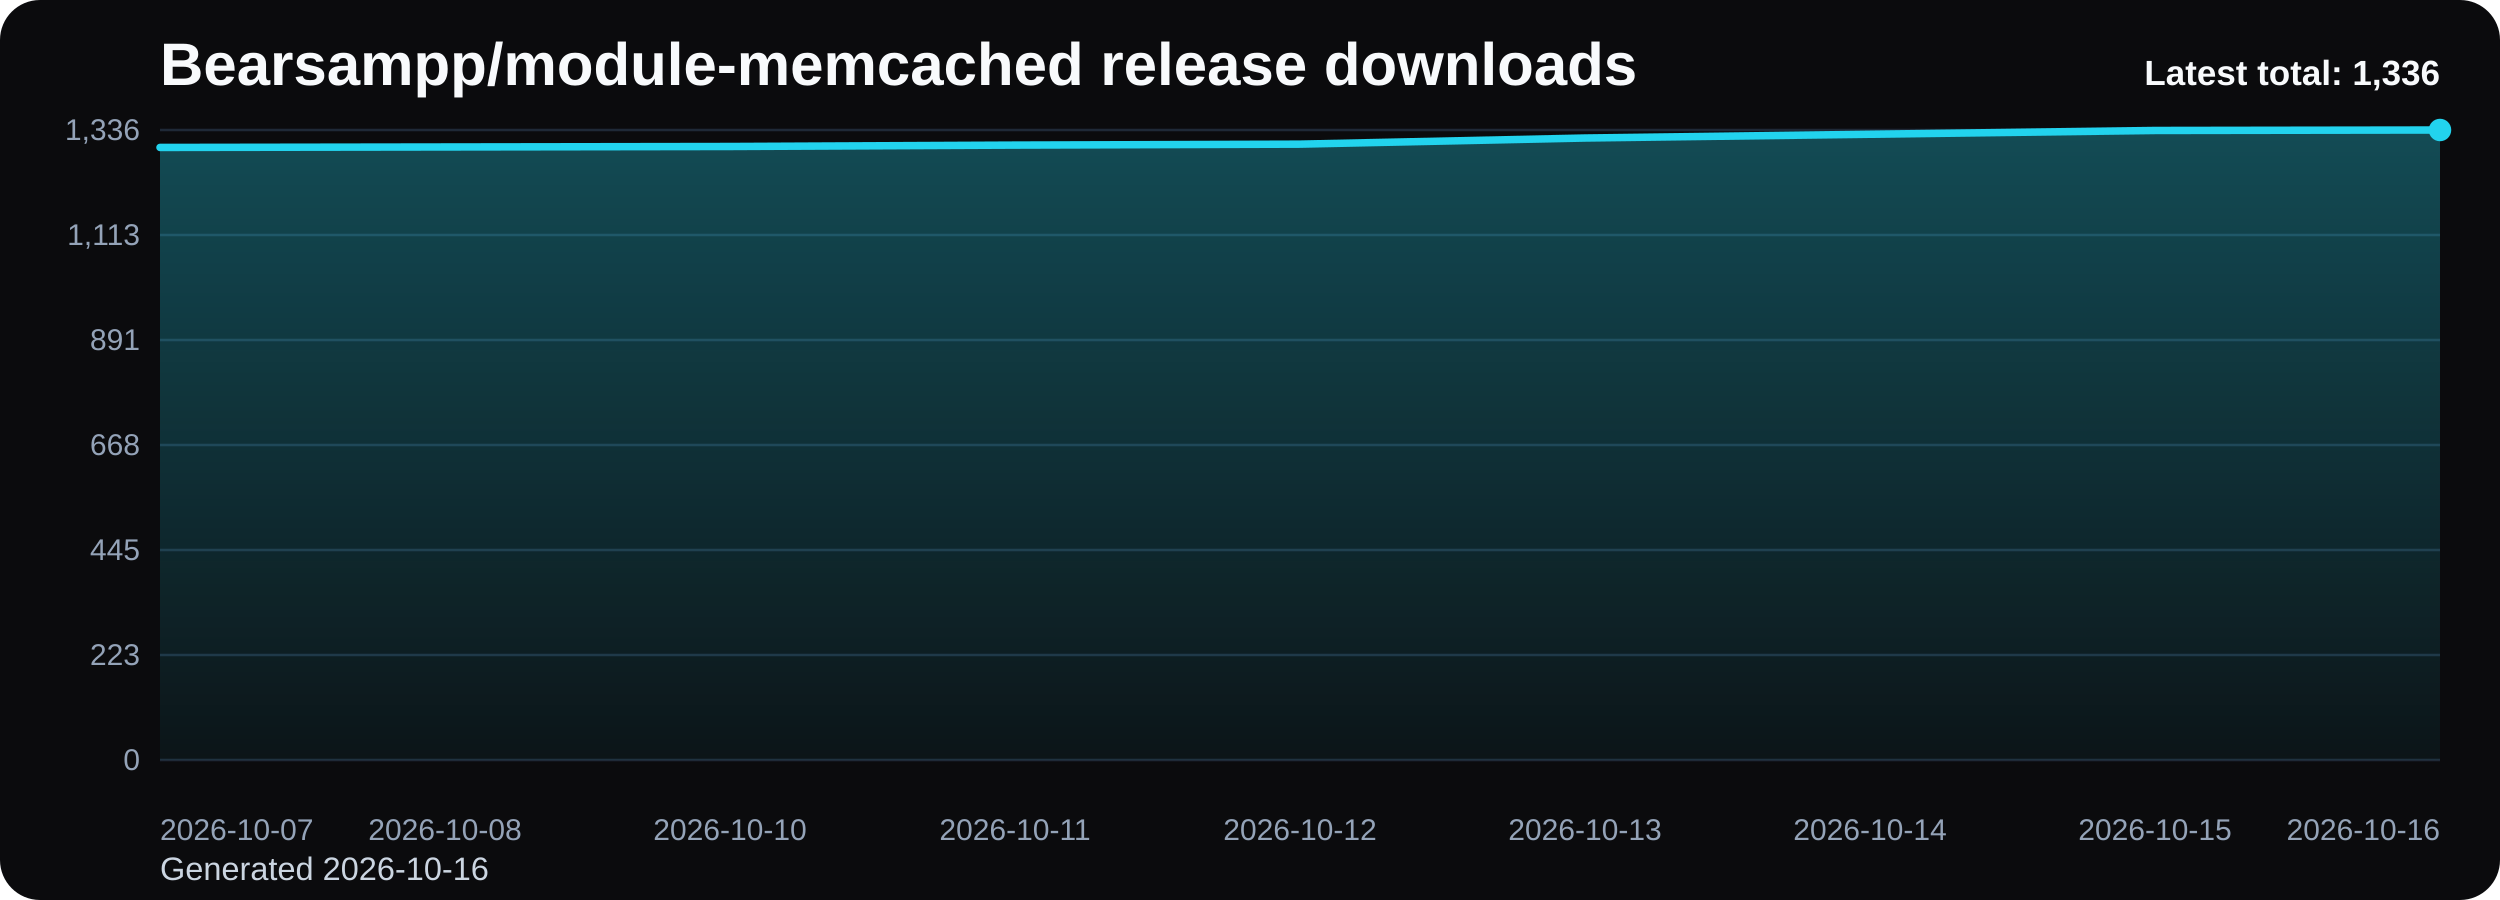
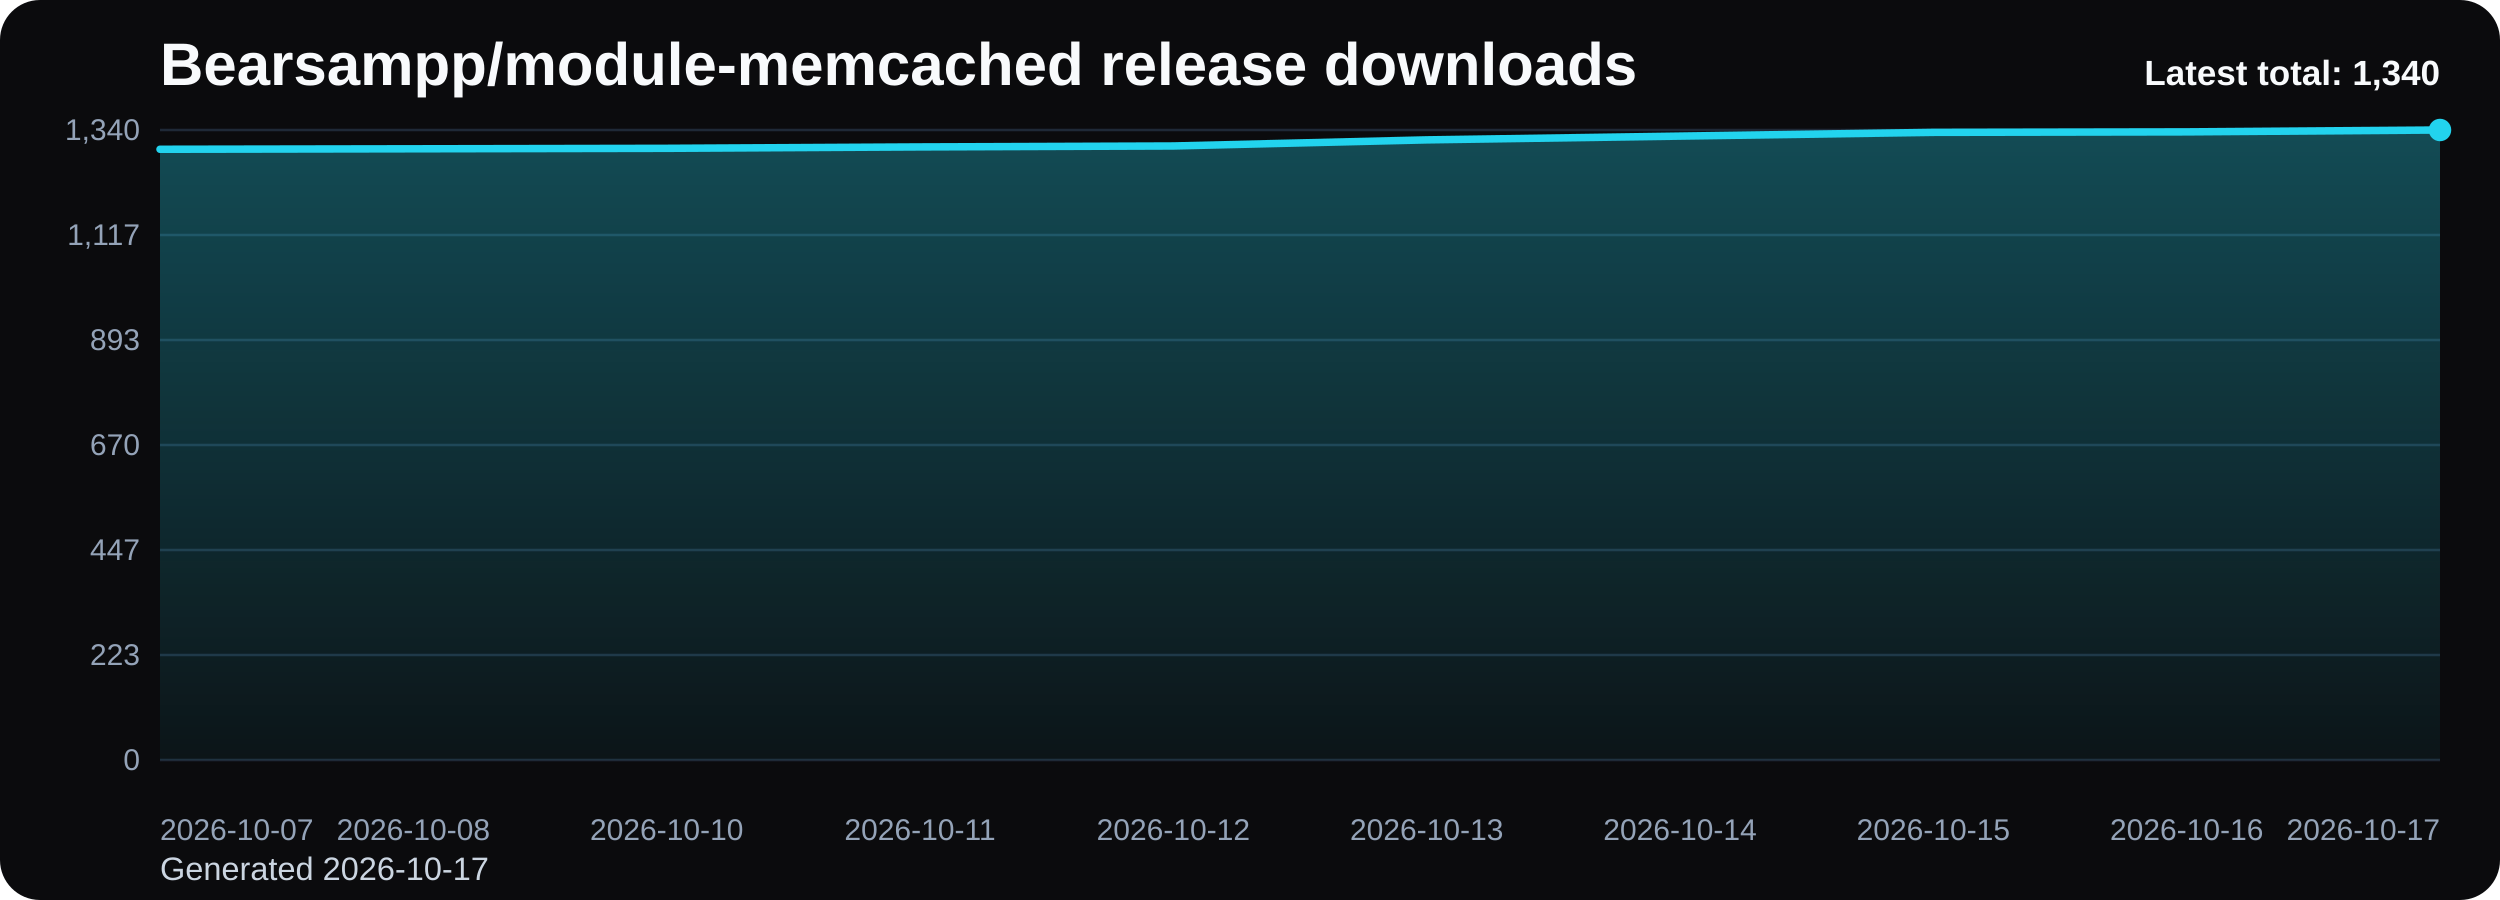
<svg xmlns="http://www.w3.org/2000/svg" viewBox="0 0 1000 360" role="img" aria-label="Bearsampp/module-memcached release downloads chart">
  <defs>
    <linearGradient id="fill-total-trend-black" x1="0" y1="0" x2="0" y2="1">
      <stop offset="0%" stop-color="#22d3ee" stop-opacity="0.32" />
      <stop offset="100%" stop-color="#22d3ee" stop-opacity="0.05" />
    </linearGradient>
    <style>
      .bg { fill: #0b0b0d; }
      .title { font: 700 24px Arial, sans-serif; fill: #f8fafc; }
      .sub { font: 400 13px Arial, sans-serif; fill: #cbd5e1; }
      .grid { stroke: #1f2937; stroke-width: 1; }
      .axis { font: 400 12px Arial, sans-serif; fill: #94a3b8; }
      .line { fill: none; stroke: #22d3ee; stroke-width: 3; stroke-linecap: round; stroke-linejoin: round; }
      .dot { fill: #22d3ee; }
      .value { font: 600 11px Arial, sans-serif; fill: #cbd5e1; }
      .latest { font: 700 14px Arial, sans-serif; fill: #f8fafc; }
    </style>
  </defs>
  <rect class="bg" x="0" y="0" width="1000" height="360" rx="16" />
  <text class="title" x="64" y="34">Bearsampp/module-memcached release downloads</text>
-   <text class="sub" x="64" y="352">Generated 2026-10-16</text>
+   <text class="sub" x="64" y="352">Generated 2026-10-17</text>
  <line x1="64" y1="52.00" x2="976" y2="52.00" class="grid" />
-   <text x="56" y="56.00" text-anchor="end" class="axis">1,336</text>
+   <text x="56" y="56.00" text-anchor="end" class="axis">1,340</text>
  <line x1="64" y1="94.00" x2="976" y2="94.00" class="grid" />
-   <text x="56" y="98.00" text-anchor="end" class="axis">1,113</text>
+   <text x="56" y="98.00" text-anchor="end" class="axis">1,117</text>
  <line x1="64" y1="136.00" x2="976" y2="136.00" class="grid" />
-   <text x="56" y="140.00" text-anchor="end" class="axis">891</text>
+   <text x="56" y="140.00" text-anchor="end" class="axis">893</text>
  <line x1="64" y1="178.00" x2="976" y2="178.00" class="grid" />
-   <text x="56" y="182.00" text-anchor="end" class="axis">668</text>
+   <text x="56" y="182.00" text-anchor="end" class="axis">670</text>
  <line x1="64" y1="220.00" x2="976" y2="220.00" class="grid" />
-   <text x="56" y="224.00" text-anchor="end" class="axis">445</text>
+   <text x="56" y="224.00" text-anchor="end" class="axis">447</text>
  <line x1="64" y1="262.00" x2="976" y2="262.00" class="grid" />
  <text x="56" y="266.00" text-anchor="end" class="axis">223</text>
  <line x1="64" y1="304.00" x2="976" y2="304.00" class="grid" />
  <text x="56" y="308.00" text-anchor="end" class="axis">0</text>
-   <path d="M 64.00 304 L 64.00 58.98 L 178.00 58.79 L 292.00 58.60 L 406.00 58.04 L 520.00 57.66 L 634.00 55.21 L 748.00 53.70 L 862.00 52.19 L 976.00 52.00 L 976.00 304 Z" fill="url(#fill-total-trend-black)" />
-   <polyline class="line" points="64.00,58.98 178.00,58.79 292.00,58.60 406.00,58.04 520.00,57.66 634.00,55.21 748.00,53.70 862.00,52.19 976.00,52.00" />
+   <path d="M 64.00 304 L 64.00 59.71 L 165.33 59.52 L 266.67 59.33 L 368.00 58.77 L 469.33 58.39 L 570.67 55.95 L 672.00 54.44 L 773.33 52.94 L 874.67 52.75 L 976.00 52.00 L 976.00 304 Z" fill="url(#fill-total-trend-black)" />
+   <polyline class="line" points="64.00,59.71 165.33,59.52 266.67,59.33 368.00,58.77 469.33,58.39 570.67,55.95 672.00,54.44 773.33,52.94 874.67,52.75 976.00,52.00" />
  <circle class="dot" cx="976.00" cy="52.00" r="4.5" />
  <text class="axis" x="64.00" y="336" text-anchor="start">2026-10-07</text>
-   <text class="axis" x="178.00" y="336" text-anchor="middle">2026-10-08</text>
-   <text class="axis" x="292.00" y="336" text-anchor="middle">2026-10-10</text>
-   <text class="axis" x="406.00" y="336" text-anchor="middle">2026-10-11</text>
-   <text class="axis" x="520.00" y="336" text-anchor="middle">2026-10-12</text>
-   <text class="axis" x="634.00" y="336" text-anchor="middle">2026-10-13</text>
-   <text class="axis" x="748.00" y="336" text-anchor="middle">2026-10-14</text>
-   <text class="axis" x="862.00" y="336" text-anchor="middle">2026-10-15</text>
-   <text class="axis" x="976.00" y="336" text-anchor="end">2026-10-16</text>
-   <text class="latest" x="976" y="34" text-anchor="end">Latest total: 1,336</text>
+   <text class="axis" x="165.33" y="336" text-anchor="middle">2026-10-08</text>
+   <text class="axis" x="266.67" y="336" text-anchor="middle">2026-10-10</text>
+   <text class="axis" x="368.00" y="336" text-anchor="middle">2026-10-11</text>
+   <text class="axis" x="469.33" y="336" text-anchor="middle">2026-10-12</text>
+   <text class="axis" x="570.67" y="336" text-anchor="middle">2026-10-13</text>
+   <text class="axis" x="672.00" y="336" text-anchor="middle">2026-10-14</text>
+   <text class="axis" x="773.33" y="336" text-anchor="middle">2026-10-15</text>
+   <text class="axis" x="874.67" y="336" text-anchor="middle">2026-10-16</text>
+   <text class="axis" x="976.00" y="336" text-anchor="end">2026-10-17</text>
+   <text class="latest" x="976" y="34" text-anchor="end">Latest total: 1,340</text>
</svg>
